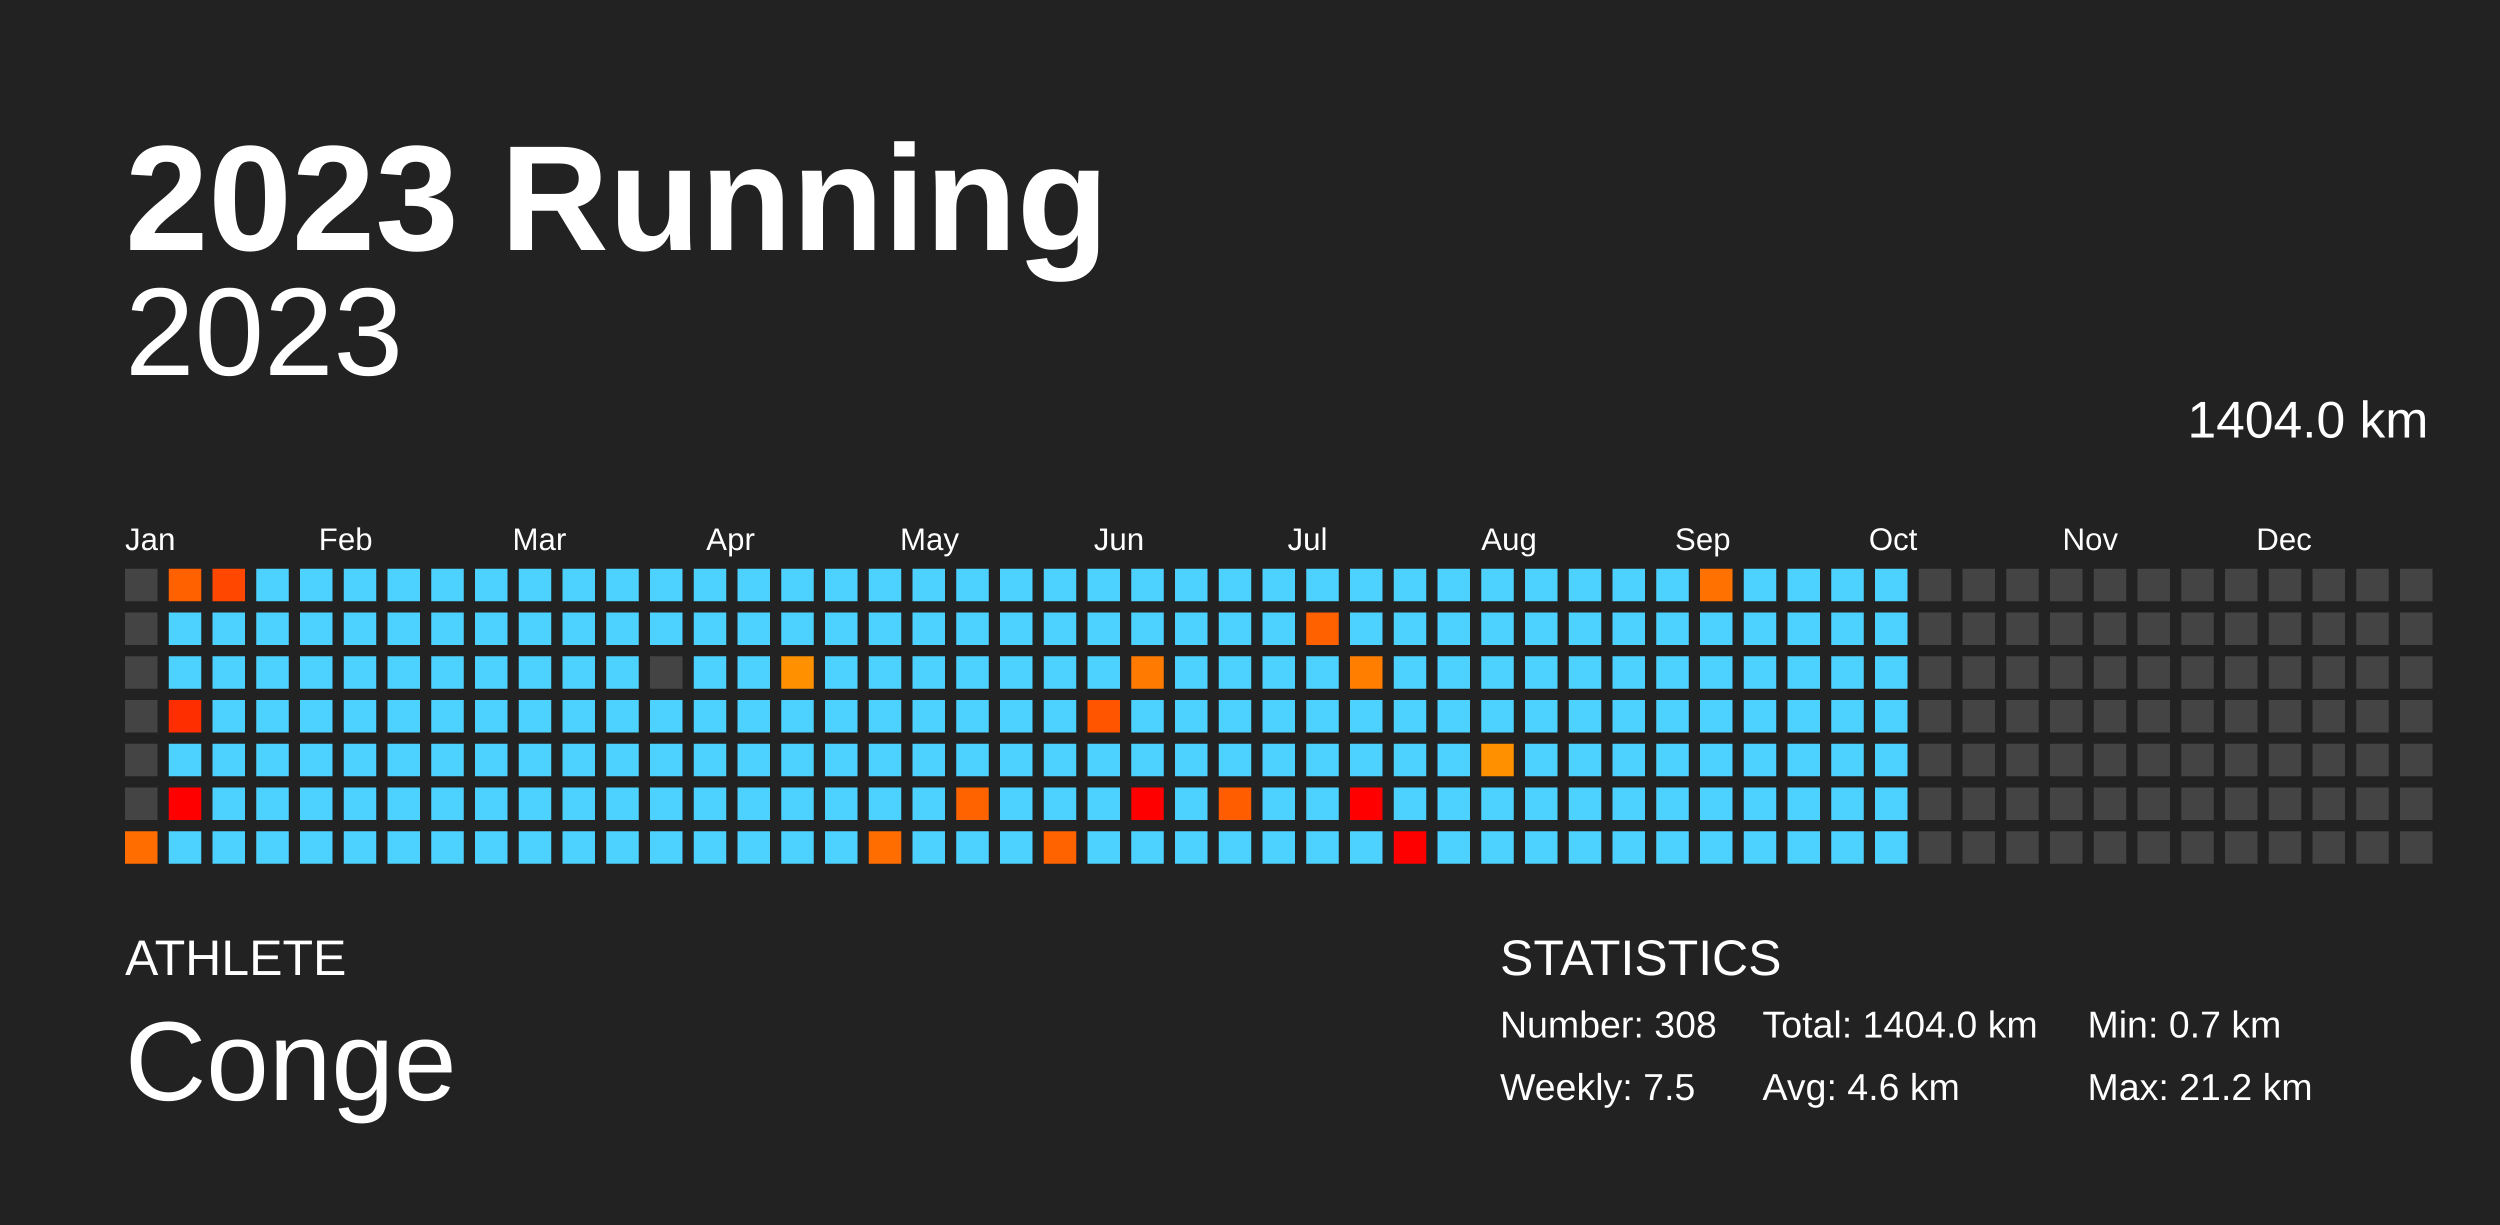
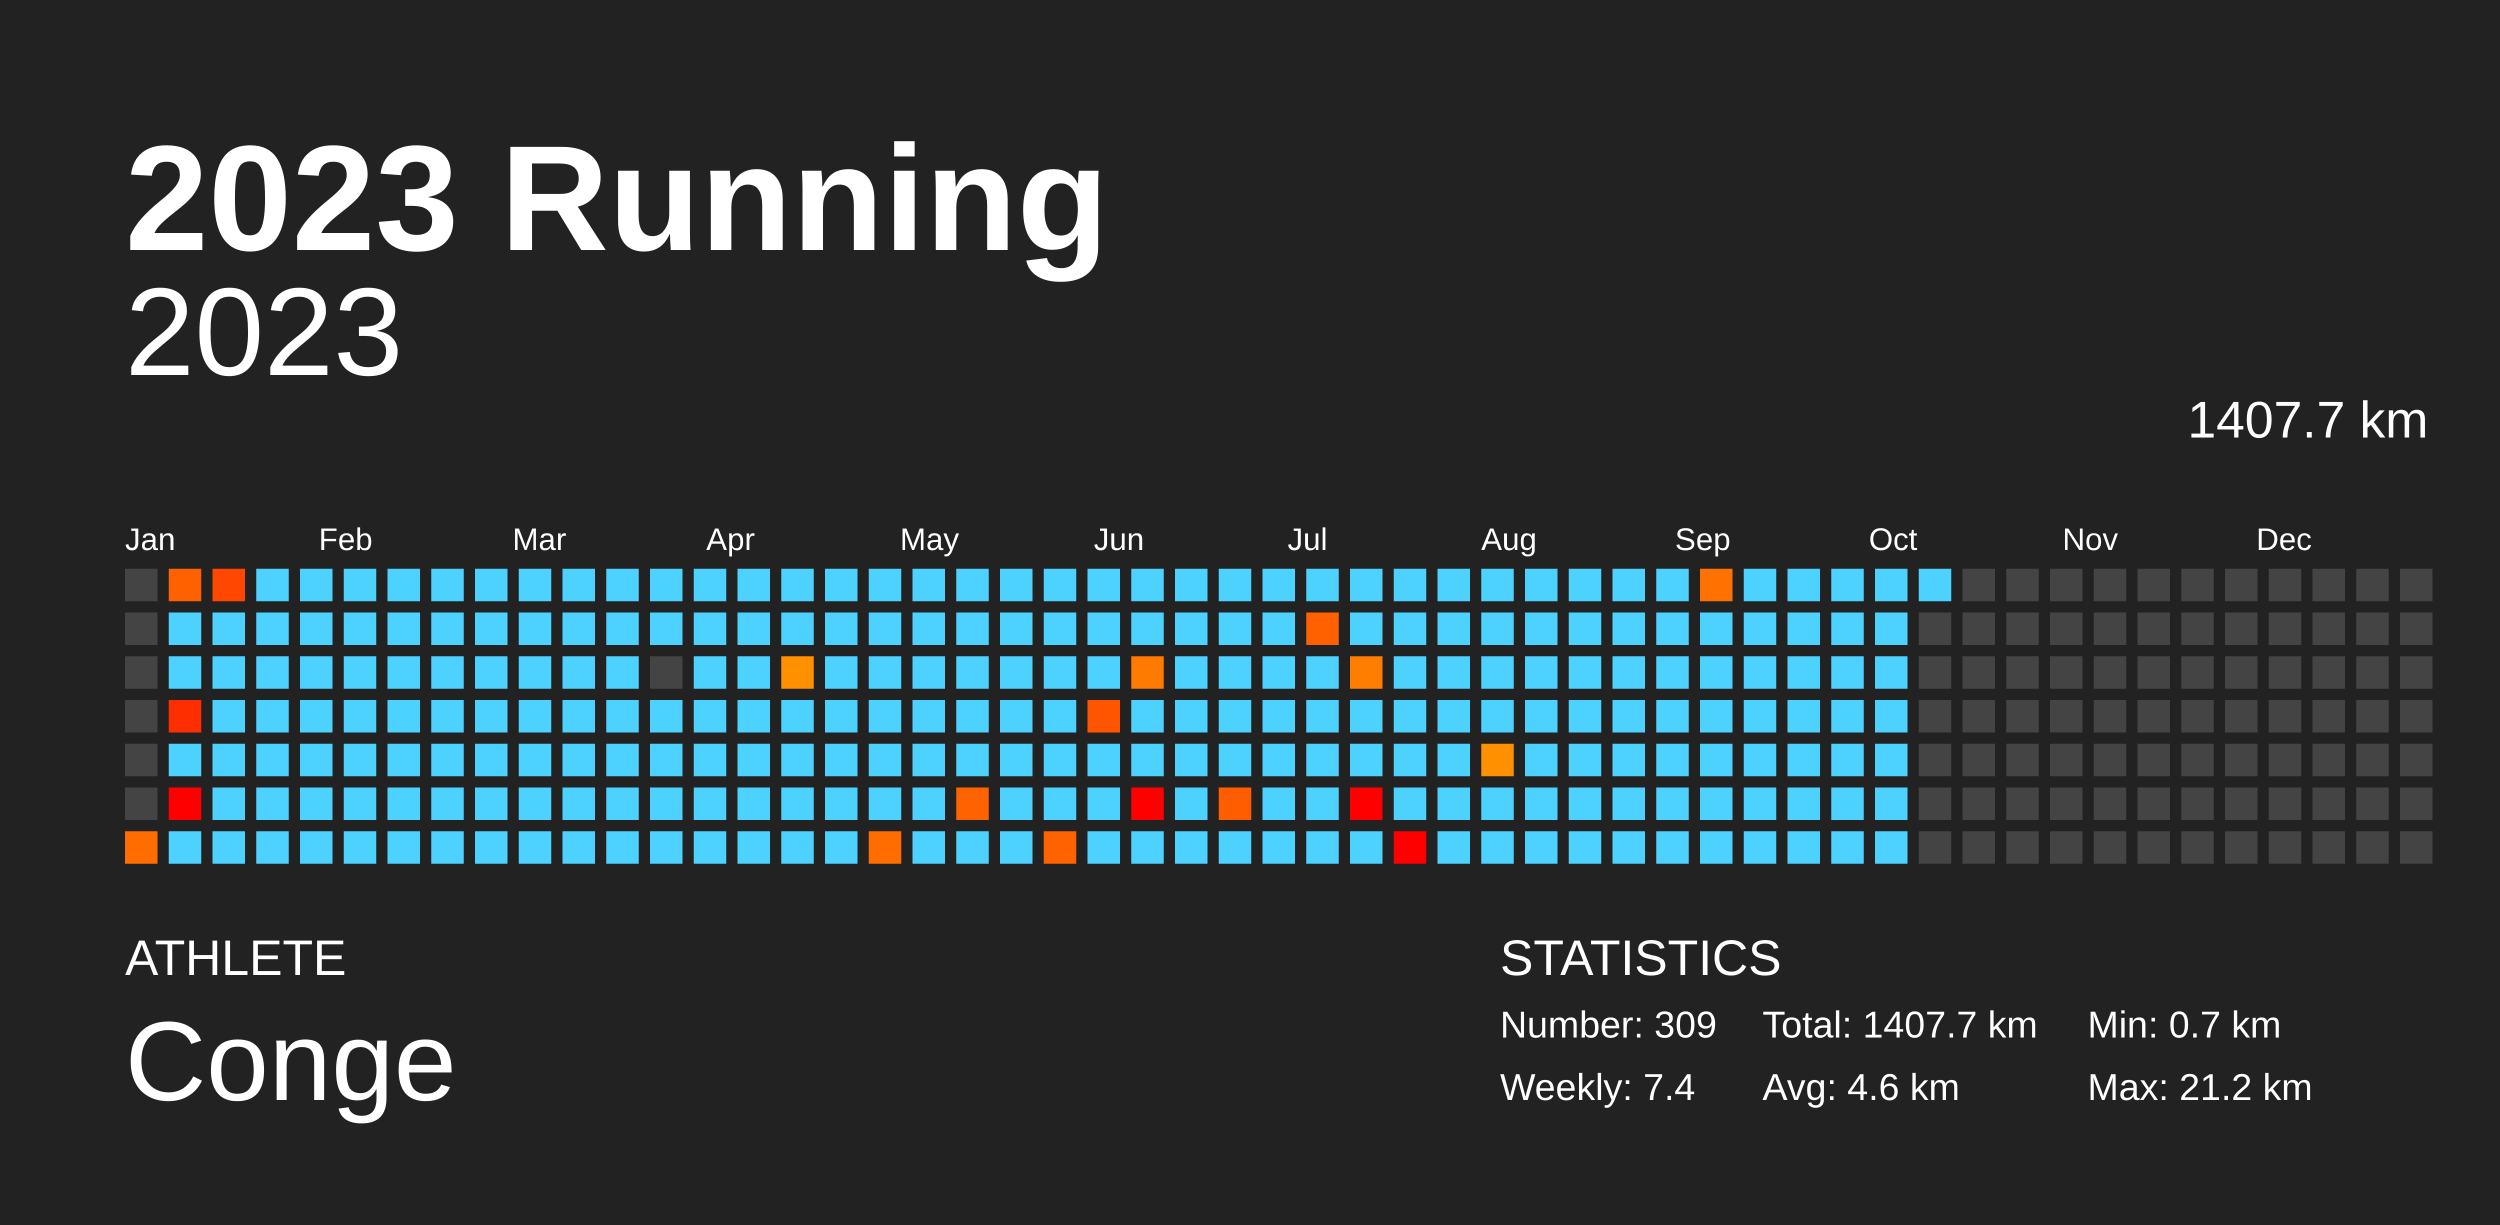
<svg xmlns="http://www.w3.org/2000/svg" baseProfile="full" height="98mm" version="1.1" viewBox="0,0,200,98" width="200mm">
  <defs />
  <rect fill="#222222" height="98" width="200" x="0" y="0" />
  <text fill="#FFFFFF" style="font-size:12px; font-family:Arial; font-weight:bold;" x="10" y="20">2023 Running</text>
  <text fill="#FFFFFF" style="font-size:4px; font-family:Arial" x="10" y="78">ATHLETE</text>
  <text fill="#FFFFFF" style="font-size:9px; font-family:Arial" x="10" y="88">Conge</text>
  <text fill="#FFFFFF" style="font-size:4px; font-family:Arial" x="120" y="78">STATISTICS</text>
-   <text fill="#FFFFFF" style="font-size:3px; font-family:Arial" x="120" y="83">Number: 308</text>
-   <text fill="#FFFFFF" style="font-size:3px; font-family:Arial" x="120" y="88">Weekly: 7.5</text>
-   <text fill="#FFFFFF" style="font-size:3px; font-family:Arial" x="141" y="83">Total: 1404.0 km</text>
+   <text fill="#FFFFFF" style="font-size:3px; font-family:Arial" x="120" y="83">Number: 309</text>
+   <text fill="#FFFFFF" style="font-size:3px; font-family:Arial" x="120" y="88">Weekly: 7.4</text>
+   <text fill="#FFFFFF" style="font-size:3px; font-family:Arial" x="141" y="83">Total: 1407.7 km</text>
  <text fill="#FFFFFF" style="font-size:3px; font-family:Arial" x="141" y="88">Avg: 4.6 km</text>
  <text fill="#FFFFFF" style="font-size:3px; font-family:Arial" x="167" y="83">Min: 0.7 km</text>
  <text fill="#FFFFFF" style="font-size:3px; font-family:Arial" x="167" y="88">Max: 21.2 km</text>
  <text alignment-baseline="hanging" fill="#FFFFFF" style="font-size:10.0px; font-family:Arial;" x="10" y="30">2023</text>
-   <text alignment-baseline="hanging" fill="#FFFFFF" style="font-size:4.125px; font-family:Arial;" x="175" y="35">1404.0 km</text>
+   <text alignment-baseline="hanging" fill="#FFFFFF" style="font-size:4.125px; font-family:Arial;" x="175" y="35">1407.7 km</text>
  <text fill="#FFFFFF" style="font-size:2.5px; font-family:Arial" x="10.0" y="44">Jan</text>
  <text fill="#FFFFFF" style="font-size:2.5px; font-family:Arial" x="25.5" y="44">Feb</text>
  <text fill="#FFFFFF" style="font-size:2.5px; font-family:Arial" x="41.0" y="44">Mar</text>
  <text fill="#FFFFFF" style="font-size:2.5px; font-family:Arial" x="56.5" y="44">Apr</text>
  <text fill="#FFFFFF" style="font-size:2.5px; font-family:Arial" x="72.0" y="44">May</text>
  <text fill="#FFFFFF" style="font-size:2.5px; font-family:Arial" x="87.5" y="44">Jun</text>
  <text fill="#FFFFFF" style="font-size:2.5px; font-family:Arial" x="103.0" y="44">Jul</text>
  <text fill="#FFFFFF" style="font-size:2.5px; font-family:Arial" x="118.5" y="44">Aug</text>
  <text fill="#FFFFFF" style="font-size:2.5px; font-family:Arial" x="134.0" y="44">Sep</text>
  <text fill="#FFFFFF" style="font-size:2.5px; font-family:Arial" x="149.5" y="44">Oct</text>
  <text fill="#FFFFFF" style="font-size:2.5px; font-family:Arial" x="165.0" y="44">Nov</text>
  <text fill="#FFFFFF" style="font-size:2.5px; font-family:Arial" x="180.5" y="44">Dec</text>
  <rect fill="#444444" height="2.6" width="2.6" x="10.0" y="45.5" />
  <rect fill="#444444" height="2.6" width="2.6" x="10.0" y="49.0" />
  <rect fill="#444444" height="2.6" width="2.6" x="10.0" y="52.5" />
  <rect fill="#444444" height="2.6" width="2.6" x="10.0" y="56.0" />
  <rect fill="#444444" height="2.6" width="2.6" x="10.0" y="59.5" />
  <rect fill="#444444" height="2.6" width="2.6" x="10.0" y="63.0" />
  <rect fill="#ff6d00" height="2.6" width="2.6" x="10.0" y="66.5" />
  <rect fill="#ff6100" height="2.6" width="2.6" x="13.5" y="45.5" />
  <rect fill="#4dd2ff" height="2.6" width="2.6" x="13.5" y="49.0" />
  <rect fill="#4dd2ff" height="2.6" width="2.6" x="13.5" y="52.5" />
  <rect fill="#ff2e00" height="2.6" width="2.6" x="13.5" y="56.0" />
  <rect fill="#4dd2ff" height="2.6" width="2.6" x="13.5" y="59.5" />
  <rect fill="red" height="2.6" width="2.6" x="13.5" y="63.0" />
  <rect fill="#4dd2ff" height="2.6" width="2.6" x="13.5" y="66.5" />
  <rect fill="#ff4700" height="2.6" width="2.6" x="17.0" y="45.5" />
  <rect fill="#4dd2ff" height="2.6" width="2.6" x="17.0" y="49.0" />
  <rect fill="#4dd2ff" height="2.6" width="2.6" x="17.0" y="52.5" />
  <rect fill="#4dd2ff" height="2.6" width="2.6" x="17.0" y="56.0" />
  <rect fill="#4dd2ff" height="2.6" width="2.6" x="17.0" y="59.5" />
  <rect fill="#4dd2ff" height="2.6" width="2.6" x="17.0" y="63.0" />
  <rect fill="#4dd2ff" height="2.6" width="2.6" x="17.0" y="66.5" />
  <rect fill="#4dd2ff" height="2.6" width="2.6" x="20.5" y="45.5" />
  <rect fill="#4dd2ff" height="2.6" width="2.6" x="20.5" y="49.0" />
  <rect fill="#4dd2ff" height="2.6" width="2.6" x="20.5" y="52.5" />
  <rect fill="#4dd2ff" height="2.6" width="2.6" x="20.5" y="56.0" />
  <rect fill="#4dd2ff" height="2.6" width="2.6" x="20.5" y="59.5" />
  <rect fill="#4dd2ff" height="2.6" width="2.6" x="20.5" y="63.0" />
  <rect fill="#4dd2ff" height="2.6" width="2.6" x="20.5" y="66.5" />
  <rect fill="#4dd2ff" height="2.6" width="2.6" x="24.0" y="45.5" />
  <rect fill="#4dd2ff" height="2.6" width="2.6" x="24.0" y="49.0" />
  <rect fill="#4dd2ff" height="2.6" width="2.6" x="24.0" y="52.5" />
  <rect fill="#4dd2ff" height="2.6" width="2.6" x="24.0" y="56.0" />
  <rect fill="#4dd2ff" height="2.6" width="2.6" x="24.0" y="59.5" />
  <rect fill="#4dd2ff" height="2.6" width="2.6" x="24.0" y="63.0" />
  <rect fill="#4dd2ff" height="2.6" width="2.6" x="24.0" y="66.5" />
  <rect fill="#4dd2ff" height="2.6" width="2.6" x="27.5" y="45.5" />
  <rect fill="#4dd2ff" height="2.6" width="2.6" x="27.5" y="49.0" />
  <rect fill="#4dd2ff" height="2.6" width="2.6" x="27.5" y="52.5" />
  <rect fill="#4dd2ff" height="2.6" width="2.6" x="27.5" y="56.0" />
  <rect fill="#4dd2ff" height="2.6" width="2.6" x="27.5" y="59.5" />
  <rect fill="#4dd2ff" height="2.6" width="2.6" x="27.5" y="63.0" />
  <rect fill="#4dd2ff" height="2.6" width="2.6" x="27.5" y="66.5" />
  <rect fill="#4dd2ff" height="2.6" width="2.6" x="31.0" y="45.5" />
  <rect fill="#4dd2ff" height="2.6" width="2.6" x="31.0" y="49.0" />
  <rect fill="#4dd2ff" height="2.6" width="2.6" x="31.0" y="52.5" />
  <rect fill="#4dd2ff" height="2.6" width="2.6" x="31.0" y="56.0" />
  <rect fill="#4dd2ff" height="2.6" width="2.6" x="31.0" y="59.5" />
  <rect fill="#4dd2ff" height="2.6" width="2.6" x="31.0" y="63.0" />
  <rect fill="#4dd2ff" height="2.6" width="2.6" x="31.0" y="66.5" />
  <rect fill="#4dd2ff" height="2.6" width="2.6" x="34.5" y="45.5" />
  <rect fill="#4dd2ff" height="2.6" width="2.6" x="34.5" y="49.0" />
  <rect fill="#4dd2ff" height="2.6" width="2.6" x="34.5" y="52.5" />
  <rect fill="#4dd2ff" height="2.6" width="2.6" x="34.5" y="56.0" />
  <rect fill="#4dd2ff" height="2.6" width="2.6" x="34.5" y="59.5" />
  <rect fill="#4dd2ff" height="2.6" width="2.6" x="34.5" y="63.0" />
  <rect fill="#4dd2ff" height="2.6" width="2.6" x="34.5" y="66.5" />
  <rect fill="#4dd2ff" height="2.6" width="2.6" x="38.0" y="45.5" />
  <rect fill="#4dd2ff" height="2.6" width="2.6" x="38.0" y="49.0" />
  <rect fill="#4dd2ff" height="2.6" width="2.6" x="38.0" y="52.5" />
  <rect fill="#4dd2ff" height="2.6" width="2.6" x="38.0" y="56.0" />
  <rect fill="#4dd2ff" height="2.6" width="2.6" x="38.0" y="59.5" />
  <rect fill="#4dd2ff" height="2.6" width="2.6" x="38.0" y="63.0" />
  <rect fill="#4dd2ff" height="2.6" width="2.6" x="38.0" y="66.5" />
  <rect fill="#4dd2ff" height="2.6" width="2.6" x="41.5" y="45.5" />
  <rect fill="#4dd2ff" height="2.6" width="2.6" x="41.5" y="49.0" />
  <rect fill="#4dd2ff" height="2.6" width="2.6" x="41.5" y="52.5" />
  <rect fill="#4dd2ff" height="2.6" width="2.6" x="41.5" y="56.0" />
  <rect fill="#4dd2ff" height="2.6" width="2.6" x="41.5" y="59.5" />
  <rect fill="#4dd2ff" height="2.6" width="2.6" x="41.5" y="63.0" />
  <rect fill="#4dd2ff" height="2.6" width="2.6" x="41.5" y="66.5" />
  <rect fill="#4dd2ff" height="2.6" width="2.6" x="45.0" y="45.5" />
  <rect fill="#4dd2ff" height="2.6" width="2.6" x="45.0" y="49.0" />
  <rect fill="#4dd2ff" height="2.6" width="2.6" x="45.0" y="52.5" />
  <rect fill="#4dd2ff" height="2.6" width="2.6" x="45.0" y="56.0" />
  <rect fill="#4dd2ff" height="2.6" width="2.6" x="45.0" y="59.5" />
  <rect fill="#4dd2ff" height="2.6" width="2.6" x="45.0" y="63.0" />
  <rect fill="#4dd2ff" height="2.6" width="2.6" x="45.0" y="66.5" />
  <rect fill="#4dd2ff" height="2.6" width="2.6" x="48.5" y="45.5" />
  <rect fill="#4dd2ff" height="2.6" width="2.6" x="48.5" y="49.0" />
  <rect fill="#4dd2ff" height="2.6" width="2.6" x="48.5" y="52.5" />
  <rect fill="#4dd2ff" height="2.6" width="2.6" x="48.5" y="56.0" />
  <rect fill="#4dd2ff" height="2.6" width="2.6" x="48.5" y="59.5" />
  <rect fill="#4dd2ff" height="2.6" width="2.6" x="48.5" y="63.0" />
  <rect fill="#4dd2ff" height="2.6" width="2.6" x="48.5" y="66.5" />
  <rect fill="#4dd2ff" height="2.6" width="2.6" x="52.0" y="45.5" />
  <rect fill="#4dd2ff" height="2.6" width="2.6" x="52.0" y="49.0" />
  <rect fill="#444444" height="2.6" width="2.6" x="52.0" y="52.5" />
  <rect fill="#4dd2ff" height="2.6" width="2.6" x="52.0" y="56.0" />
  <rect fill="#4dd2ff" height="2.6" width="2.6" x="52.0" y="59.5" />
  <rect fill="#4dd2ff" height="2.6" width="2.6" x="52.0" y="63.0" />
  <rect fill="#4dd2ff" height="2.6" width="2.6" x="52.0" y="66.5" />
  <rect fill="#4dd2ff" height="2.6" width="2.6" x="55.5" y="45.5" />
  <rect fill="#4dd2ff" height="2.6" width="2.6" x="55.5" y="49.0" />
  <rect fill="#4dd2ff" height="2.6" width="2.6" x="55.5" y="52.5" />
  <rect fill="#4dd2ff" height="2.6" width="2.6" x="55.5" y="56.0" />
  <rect fill="#4dd2ff" height="2.6" width="2.6" x="55.5" y="59.5" />
  <rect fill="#4dd2ff" height="2.6" width="2.6" x="55.5" y="63.0" />
  <rect fill="#4dd2ff" height="2.6" width="2.6" x="55.5" y="66.5" />
  <rect fill="#4dd2ff" height="2.6" width="2.6" x="59.0" y="45.5" />
  <rect fill="#4dd2ff" height="2.6" width="2.6" x="59.0" y="49.0" />
  <rect fill="#4dd2ff" height="2.6" width="2.6" x="59.0" y="52.5" />
  <rect fill="#4dd2ff" height="2.6" width="2.6" x="59.0" y="56.0" />
  <rect fill="#4dd2ff" height="2.6" width="2.6" x="59.0" y="59.5" />
  <rect fill="#4dd2ff" height="2.6" width="2.6" x="59.0" y="63.0" />
  <rect fill="#4dd2ff" height="2.6" width="2.6" x="59.0" y="66.5" />
  <rect fill="#4dd2ff" height="2.6" width="2.6" x="62.5" y="45.5" />
  <rect fill="#4dd2ff" height="2.6" width="2.6" x="62.5" y="49.0" />
  <rect fill="#ff9100" height="2.6" width="2.6" x="62.5" y="52.5" />
  <rect fill="#4dd2ff" height="2.6" width="2.6" x="62.5" y="56.0" />
  <rect fill="#4dd2ff" height="2.6" width="2.6" x="62.5" y="59.5" />
  <rect fill="#4dd2ff" height="2.6" width="2.6" x="62.5" y="63.0" />
  <rect fill="#4dd2ff" height="2.6" width="2.6" x="62.5" y="66.5" />
  <rect fill="#4dd2ff" height="2.6" width="2.6" x="66.0" y="45.5" />
  <rect fill="#4dd2ff" height="2.6" width="2.6" x="66.0" y="49.0" />
  <rect fill="#4dd2ff" height="2.6" width="2.6" x="66.0" y="52.5" />
  <rect fill="#4dd2ff" height="2.6" width="2.6" x="66.0" y="56.0" />
  <rect fill="#4dd2ff" height="2.6" width="2.6" x="66.0" y="59.5" />
  <rect fill="#4dd2ff" height="2.6" width="2.6" x="66.0" y="63.0" />
  <rect fill="#4dd2ff" height="2.6" width="2.6" x="66.0" y="66.5" />
  <rect fill="#4dd2ff" height="2.6" width="2.6" x="69.5" y="45.5" />
  <rect fill="#4dd2ff" height="2.6" width="2.6" x="69.5" y="49.0" />
  <rect fill="#4dd2ff" height="2.6" width="2.6" x="69.5" y="52.5" />
  <rect fill="#4dd2ff" height="2.6" width="2.6" x="69.5" y="56.0" />
  <rect fill="#4dd2ff" height="2.6" width="2.6" x="69.5" y="59.5" />
  <rect fill="#4dd2ff" height="2.6" width="2.6" x="69.5" y="63.0" />
  <rect fill="#ff6d00" height="2.6" width="2.6" x="69.5" y="66.5" />
  <rect fill="#4dd2ff" height="2.6" width="2.6" x="73.0" y="45.5" />
  <rect fill="#4dd2ff" height="2.6" width="2.6" x="73.0" y="49.0" />
  <rect fill="#4dd2ff" height="2.6" width="2.6" x="73.0" y="52.5" />
  <rect fill="#4dd2ff" height="2.6" width="2.6" x="73.0" y="56.0" />
  <rect fill="#4dd2ff" height="2.6" width="2.6" x="73.0" y="59.5" />
  <rect fill="#4dd2ff" height="2.6" width="2.6" x="73.0" y="63.0" />
  <rect fill="#4dd2ff" height="2.6" width="2.6" x="73.0" y="66.5" />
  <rect fill="#4dd2ff" height="2.6" width="2.6" x="76.5" y="45.5" />
  <rect fill="#4dd2ff" height="2.6" width="2.6" x="76.5" y="49.0" />
  <rect fill="#4dd2ff" height="2.6" width="2.6" x="76.5" y="52.5" />
  <rect fill="#4dd2ff" height="2.6" width="2.6" x="76.5" y="56.0" />
  <rect fill="#4dd2ff" height="2.6" width="2.6" x="76.5" y="59.5" />
  <rect fill="#ff6300" height="2.6" width="2.6" x="76.5" y="63.0" />
  <rect fill="#4dd2ff" height="2.6" width="2.6" x="76.5" y="66.5" />
  <rect fill="#4dd2ff" height="2.6" width="2.6" x="80.0" y="45.5" />
  <rect fill="#4dd2ff" height="2.6" width="2.6" x="80.0" y="49.0" />
  <rect fill="#4dd2ff" height="2.6" width="2.6" x="80.0" y="52.5" />
  <rect fill="#4dd2ff" height="2.6" width="2.6" x="80.0" y="56.0" />
  <rect fill="#4dd2ff" height="2.6" width="2.6" x="80.0" y="59.5" />
  <rect fill="#4dd2ff" height="2.6" width="2.6" x="80.0" y="63.0" />
  <rect fill="#4dd2ff" height="2.6" width="2.6" x="80.0" y="66.5" />
  <rect fill="#4dd2ff" height="2.6" width="2.6" x="83.5" y="45.5" />
  <rect fill="#4dd2ff" height="2.6" width="2.6" x="83.5" y="49.0" />
  <rect fill="#4dd2ff" height="2.6" width="2.6" x="83.5" y="52.5" />
  <rect fill="#4dd2ff" height="2.6" width="2.6" x="83.5" y="56.0" />
  <rect fill="#4dd2ff" height="2.6" width="2.6" x="83.5" y="59.5" />
  <rect fill="#4dd2ff" height="2.6" width="2.6" x="83.5" y="63.0" />
  <rect fill="#ff6300" height="2.6" width="2.6" x="83.5" y="66.5" />
  <rect fill="#4dd2ff" height="2.6" width="2.6" x="87.0" y="45.5" />
  <rect fill="#4dd2ff" height="2.6" width="2.6" x="87.0" y="49.0" />
  <rect fill="#4dd2ff" height="2.6" width="2.6" x="87.0" y="52.5" />
  <rect fill="#ff5500" height="2.6" width="2.6" x="87.0" y="56.0" />
  <rect fill="#4dd2ff" height="2.6" width="2.6" x="87.0" y="59.5" />
  <rect fill="#4dd2ff" height="2.6" width="2.6" x="87.0" y="63.0" />
  <rect fill="#4dd2ff" height="2.6" width="2.6" x="87.0" y="66.5" />
  <rect fill="#4dd2ff" height="2.6" width="2.6" x="90.5" y="45.5" />
  <rect fill="#4dd2ff" height="2.6" width="2.6" x="90.5" y="49.0" />
  <rect fill="#ff7a00" height="2.6" width="2.6" x="90.5" y="52.5" />
  <rect fill="#4dd2ff" height="2.6" width="2.6" x="90.5" y="56.0" />
  <rect fill="#4dd2ff" height="2.6" width="2.6" x="90.5" y="59.5" />
  <rect fill="red" height="2.6" width="2.6" x="90.5" y="63.0" />
  <rect fill="#4dd2ff" height="2.6" width="2.6" x="90.5" y="66.5" />
  <rect fill="#4dd2ff" height="2.6" width="2.6" x="94.0" y="45.5" />
  <rect fill="#4dd2ff" height="2.6" width="2.6" x="94.0" y="49.0" />
  <rect fill="#4dd2ff" height="2.6" width="2.6" x="94.0" y="52.5" />
  <rect fill="#4dd2ff" height="2.6" width="2.6" x="94.0" y="56.0" />
  <rect fill="#4dd2ff" height="2.6" width="2.6" x="94.0" y="59.5" />
  <rect fill="#4dd2ff" height="2.6" width="2.6" x="94.0" y="63.0" />
  <rect fill="#4dd2ff" height="2.6" width="2.6" x="94.0" y="66.5" />
  <rect fill="#4dd2ff" height="2.6" width="2.6" x="97.5" y="45.5" />
  <rect fill="#4dd2ff" height="2.6" width="2.6" x="97.5" y="49.0" />
  <rect fill="#4dd2ff" height="2.6" width="2.6" x="97.5" y="52.5" />
  <rect fill="#4dd2ff" height="2.6" width="2.6" x="97.5" y="56.0" />
  <rect fill="#4dd2ff" height="2.6" width="2.6" x="97.5" y="59.5" />
  <rect fill="#ff5d00" height="2.6" width="2.6" x="97.5" y="63.0" />
  <rect fill="#4dd2ff" height="2.6" width="2.6" x="97.5" y="66.5" />
  <rect fill="#4dd2ff" height="2.6" width="2.6" x="101.0" y="45.5" />
  <rect fill="#4dd2ff" height="2.6" width="2.6" x="101.0" y="49.0" />
  <rect fill="#4dd2ff" height="2.6" width="2.6" x="101.0" y="52.5" />
  <rect fill="#4dd2ff" height="2.6" width="2.6" x="101.0" y="56.0" />
  <rect fill="#4dd2ff" height="2.6" width="2.6" x="101.0" y="59.5" />
  <rect fill="#4dd2ff" height="2.6" width="2.6" x="101.0" y="63.0" />
  <rect fill="#4dd2ff" height="2.6" width="2.6" x="101.0" y="66.5" />
  <rect fill="#4dd2ff" height="2.6" width="2.6" x="104.5" y="45.5" />
  <rect fill="#ff6000" height="2.6" width="2.6" x="104.5" y="49.0" />
  <rect fill="#4dd2ff" height="2.6" width="2.6" x="104.5" y="52.5" />
  <rect fill="#4dd2ff" height="2.6" width="2.6" x="104.5" y="56.0" />
  <rect fill="#4dd2ff" height="2.6" width="2.6" x="104.5" y="59.5" />
  <rect fill="#4dd2ff" height="2.6" width="2.6" x="104.5" y="63.0" />
  <rect fill="#4dd2ff" height="2.6" width="2.6" x="104.5" y="66.5" />
  <rect fill="#4dd2ff" height="2.6" width="2.6" x="108.0" y="45.5" />
  <rect fill="#4dd2ff" height="2.6" width="2.6" x="108.0" y="49.0" />
  <rect fill="#ff7e00" height="2.6" width="2.6" x="108.0" y="52.5" />
  <rect fill="#4dd2ff" height="2.6" width="2.6" x="108.0" y="56.0" />
  <rect fill="#4dd2ff" height="2.6" width="2.6" x="108.0" y="59.5" />
  <rect fill="red" height="2.6" width="2.6" x="108.0" y="63.0" />
  <rect fill="#4dd2ff" height="2.6" width="2.6" x="108.0" y="66.5" />
  <rect fill="#4dd2ff" height="2.6" width="2.6" x="111.5" y="45.5" />
  <rect fill="#4dd2ff" height="2.6" width="2.6" x="111.5" y="49.0" />
  <rect fill="#4dd2ff" height="2.6" width="2.6" x="111.5" y="52.5" />
  <rect fill="#4dd2ff" height="2.6" width="2.6" x="111.5" y="56.0" />
  <rect fill="#4dd2ff" height="2.6" width="2.6" x="111.5" y="59.5" />
  <rect fill="#4dd2ff" height="2.6" width="2.6" x="111.5" y="63.0" />
  <rect fill="red" height="2.6" width="2.6" x="111.5" y="66.5" />
  <rect fill="#4dd2ff" height="2.6" width="2.6" x="115.0" y="45.5" />
  <rect fill="#4dd2ff" height="2.6" width="2.6" x="115.0" y="49.0" />
  <rect fill="#4dd2ff" height="2.6" width="2.6" x="115.0" y="52.5" />
  <rect fill="#4dd2ff" height="2.6" width="2.6" x="115.0" y="56.0" />
  <rect fill="#4dd2ff" height="2.6" width="2.6" x="115.0" y="59.5" />
  <rect fill="#4dd2ff" height="2.6" width="2.6" x="115.0" y="63.0" />
  <rect fill="#4dd2ff" height="2.6" width="2.6" x="115.0" y="66.5" />
  <rect fill="#4dd2ff" height="2.6" width="2.6" x="118.5" y="45.5" />
  <rect fill="#4dd2ff" height="2.6" width="2.6" x="118.5" y="49.0" />
  <rect fill="#4dd2ff" height="2.6" width="2.6" x="118.5" y="52.5" />
  <rect fill="#4dd2ff" height="2.6" width="2.6" x="118.5" y="56.0" />
  <rect fill="#ff9000" height="2.6" width="2.6" x="118.5" y="59.5" />
  <rect fill="#4dd2ff" height="2.6" width="2.6" x="118.5" y="63.0" />
  <rect fill="#4dd2ff" height="2.6" width="2.6" x="118.5" y="66.5" />
  <rect fill="#4dd2ff" height="2.6" width="2.6" x="122.0" y="45.5" />
  <rect fill="#4dd2ff" height="2.6" width="2.6" x="122.0" y="49.0" />
  <rect fill="#4dd2ff" height="2.6" width="2.6" x="122.0" y="52.5" />
  <rect fill="#4dd2ff" height="2.6" width="2.6" x="122.0" y="56.0" />
  <rect fill="#4dd2ff" height="2.6" width="2.6" x="122.0" y="59.5" />
  <rect fill="#4dd2ff" height="2.6" width="2.6" x="122.0" y="63.0" />
  <rect fill="#4dd2ff" height="2.6" width="2.6" x="122.0" y="66.5" />
  <rect fill="#4dd2ff" height="2.6" width="2.6" x="125.5" y="45.5" />
  <rect fill="#4dd2ff" height="2.6" width="2.6" x="125.5" y="49.0" />
  <rect fill="#4dd2ff" height="2.6" width="2.6" x="125.5" y="52.5" />
  <rect fill="#4dd2ff" height="2.6" width="2.6" x="125.5" y="56.0" />
  <rect fill="#4dd2ff" height="2.6" width="2.6" x="125.5" y="59.5" />
  <rect fill="#4dd2ff" height="2.6" width="2.6" x="125.5" y="63.0" />
  <rect fill="#4dd2ff" height="2.6" width="2.6" x="125.5" y="66.5" />
  <rect fill="#4dd2ff" height="2.6" width="2.6" x="129.0" y="45.5" />
  <rect fill="#4dd2ff" height="2.6" width="2.6" x="129.0" y="49.0" />
  <rect fill="#4dd2ff" height="2.6" width="2.6" x="129.0" y="52.5" />
  <rect fill="#4dd2ff" height="2.6" width="2.6" x="129.0" y="56.0" />
  <rect fill="#4dd2ff" height="2.6" width="2.6" x="129.0" y="59.5" />
  <rect fill="#4dd2ff" height="2.6" width="2.6" x="129.0" y="63.0" />
  <rect fill="#4dd2ff" height="2.6" width="2.6" x="129.0" y="66.5" />
  <rect fill="#4dd2ff" height="2.6" width="2.6" x="132.5" y="45.5" />
  <rect fill="#4dd2ff" height="2.6" width="2.6" x="132.5" y="49.0" />
  <rect fill="#4dd2ff" height="2.6" width="2.6" x="132.5" y="52.5" />
  <rect fill="#4dd2ff" height="2.6" width="2.6" x="132.5" y="56.0" />
  <rect fill="#4dd2ff" height="2.6" width="2.6" x="132.5" y="59.5" />
  <rect fill="#4dd2ff" height="2.6" width="2.6" x="132.5" y="63.0" />
  <rect fill="#4dd2ff" height="2.6" width="2.6" x="132.5" y="66.5" />
  <rect fill="#ff7100" height="2.6" width="2.6" x="136.0" y="45.5" />
  <rect fill="#4dd2ff" height="2.6" width="2.6" x="136.0" y="49.0" />
  <rect fill="#4dd2ff" height="2.6" width="2.6" x="136.0" y="52.5" />
  <rect fill="#4dd2ff" height="2.6" width="2.6" x="136.0" y="56.0" />
  <rect fill="#4dd2ff" height="2.6" width="2.6" x="136.0" y="59.5" />
  <rect fill="#4dd2ff" height="2.6" width="2.6" x="136.0" y="63.0" />
  <rect fill="#4dd2ff" height="2.6" width="2.6" x="136.0" y="66.5" />
  <rect fill="#4dd2ff" height="2.6" width="2.6" x="139.5" y="45.5" />
  <rect fill="#4dd2ff" height="2.6" width="2.6" x="139.5" y="49.0" />
  <rect fill="#4dd2ff" height="2.6" width="2.6" x="139.5" y="52.5" />
  <rect fill="#4dd2ff" height="2.6" width="2.6" x="139.5" y="56.0" />
  <rect fill="#4dd2ff" height="2.6" width="2.6" x="139.5" y="59.5" />
  <rect fill="#4dd2ff" height="2.6" width="2.6" x="139.5" y="63.0" />
  <rect fill="#4dd2ff" height="2.6" width="2.6" x="139.5" y="66.5" />
  <rect fill="#4dd2ff" height="2.6" width="2.6" x="143.0" y="45.5" />
  <rect fill="#4dd2ff" height="2.6" width="2.6" x="143.0" y="49.0" />
  <rect fill="#4dd2ff" height="2.6" width="2.6" x="143.0" y="52.5" />
  <rect fill="#4dd2ff" height="2.6" width="2.6" x="143.0" y="56.0" />
  <rect fill="#4dd2ff" height="2.6" width="2.6" x="143.0" y="59.5" />
  <rect fill="#4dd2ff" height="2.6" width="2.6" x="143.0" y="63.0" />
  <rect fill="#4dd2ff" height="2.6" width="2.6" x="143.0" y="66.5" />
  <rect fill="#4dd2ff" height="2.6" width="2.6" x="146.5" y="45.5" />
  <rect fill="#4dd2ff" height="2.6" width="2.6" x="146.5" y="49.0" />
  <rect fill="#4dd2ff" height="2.6" width="2.6" x="146.5" y="52.5" />
  <rect fill="#4dd2ff" height="2.6" width="2.6" x="146.5" y="56.0" />
  <rect fill="#4dd2ff" height="2.6" width="2.6" x="146.5" y="59.5" />
  <rect fill="#4dd2ff" height="2.6" width="2.6" x="146.5" y="63.0" />
  <rect fill="#4dd2ff" height="2.6" width="2.6" x="146.5" y="66.5" />
  <rect fill="#4dd2ff" height="2.6" width="2.6" x="150.0" y="45.5" />
  <rect fill="#4dd2ff" height="2.6" width="2.6" x="150.0" y="49.0" />
  <rect fill="#4dd2ff" height="2.6" width="2.6" x="150.0" y="52.5" />
  <rect fill="#4dd2ff" height="2.6" width="2.6" x="150.0" y="56.0" />
  <rect fill="#4dd2ff" height="2.6" width="2.6" x="150.0" y="59.5" />
  <rect fill="#4dd2ff" height="2.6" width="2.6" x="150.0" y="63.0" />
  <rect fill="#4dd2ff" height="2.6" width="2.6" x="150.0" y="66.5" />
-   <rect fill="#444444" height="2.6" width="2.6" x="153.5" y="45.5" />
+   <rect fill="#4dd2ff" height="2.6" width="2.6" x="153.5" y="45.5" />
  <rect fill="#444444" height="2.6" width="2.6" x="153.5" y="49.0" />
  <rect fill="#444444" height="2.6" width="2.6" x="153.5" y="52.5" />
  <rect fill="#444444" height="2.6" width="2.6" x="153.5" y="56.0" />
  <rect fill="#444444" height="2.6" width="2.6" x="153.5" y="59.5" />
  <rect fill="#444444" height="2.6" width="2.6" x="153.5" y="63.0" />
  <rect fill="#444444" height="2.6" width="2.6" x="153.5" y="66.5" />
  <rect fill="#444444" height="2.6" width="2.6" x="157.0" y="45.5" />
  <rect fill="#444444" height="2.6" width="2.6" x="157.0" y="49.0" />
  <rect fill="#444444" height="2.6" width="2.6" x="157.0" y="52.5" />
  <rect fill="#444444" height="2.6" width="2.6" x="157.0" y="56.0" />
  <rect fill="#444444" height="2.6" width="2.6" x="157.0" y="59.5" />
  <rect fill="#444444" height="2.6" width="2.6" x="157.0" y="63.0" />
  <rect fill="#444444" height="2.6" width="2.6" x="157.0" y="66.5" />
  <rect fill="#444444" height="2.6" width="2.6" x="160.5" y="45.5" />
  <rect fill="#444444" height="2.6" width="2.6" x="160.5" y="49.0" />
  <rect fill="#444444" height="2.6" width="2.6" x="160.5" y="52.5" />
  <rect fill="#444444" height="2.6" width="2.6" x="160.5" y="56.0" />
  <rect fill="#444444" height="2.6" width="2.6" x="160.5" y="59.5" />
  <rect fill="#444444" height="2.6" width="2.6" x="160.5" y="63.0" />
  <rect fill="#444444" height="2.6" width="2.6" x="160.5" y="66.5" />
  <rect fill="#444444" height="2.6" width="2.6" x="164.0" y="45.5" />
  <rect fill="#444444" height="2.6" width="2.6" x="164.0" y="49.0" />
  <rect fill="#444444" height="2.6" width="2.6" x="164.0" y="52.5" />
  <rect fill="#444444" height="2.6" width="2.6" x="164.0" y="56.0" />
  <rect fill="#444444" height="2.6" width="2.6" x="164.0" y="59.5" />
  <rect fill="#444444" height="2.6" width="2.6" x="164.0" y="63.0" />
  <rect fill="#444444" height="2.6" width="2.6" x="164.0" y="66.5" />
  <rect fill="#444444" height="2.6" width="2.6" x="167.5" y="45.5" />
  <rect fill="#444444" height="2.6" width="2.6" x="167.5" y="49.0" />
  <rect fill="#444444" height="2.6" width="2.6" x="167.5" y="52.5" />
  <rect fill="#444444" height="2.6" width="2.6" x="167.5" y="56.0" />
  <rect fill="#444444" height="2.6" width="2.6" x="167.5" y="59.5" />
  <rect fill="#444444" height="2.6" width="2.6" x="167.5" y="63.0" />
  <rect fill="#444444" height="2.6" width="2.6" x="167.5" y="66.5" />
  <rect fill="#444444" height="2.6" width="2.6" x="171.0" y="45.5" />
  <rect fill="#444444" height="2.6" width="2.6" x="171.0" y="49.0" />
  <rect fill="#444444" height="2.6" width="2.6" x="171.0" y="52.5" />
  <rect fill="#444444" height="2.6" width="2.6" x="171.0" y="56.0" />
  <rect fill="#444444" height="2.6" width="2.6" x="171.0" y="59.5" />
  <rect fill="#444444" height="2.6" width="2.6" x="171.0" y="63.0" />
  <rect fill="#444444" height="2.6" width="2.6" x="171.0" y="66.5" />
  <rect fill="#444444" height="2.6" width="2.6" x="174.5" y="45.5" />
  <rect fill="#444444" height="2.6" width="2.6" x="174.5" y="49.0" />
  <rect fill="#444444" height="2.6" width="2.6" x="174.5" y="52.5" />
  <rect fill="#444444" height="2.6" width="2.6" x="174.5" y="56.0" />
  <rect fill="#444444" height="2.6" width="2.6" x="174.5" y="59.5" />
  <rect fill="#444444" height="2.6" width="2.6" x="174.5" y="63.0" />
  <rect fill="#444444" height="2.6" width="2.6" x="174.5" y="66.5" />
  <rect fill="#444444" height="2.6" width="2.6" x="178.0" y="45.5" />
  <rect fill="#444444" height="2.6" width="2.6" x="178.0" y="49.0" />
  <rect fill="#444444" height="2.6" width="2.6" x="178.0" y="52.5" />
  <rect fill="#444444" height="2.6" width="2.6" x="178.0" y="56.0" />
  <rect fill="#444444" height="2.6" width="2.6" x="178.0" y="59.5" />
  <rect fill="#444444" height="2.6" width="2.6" x="178.0" y="63.0" />
  <rect fill="#444444" height="2.6" width="2.6" x="178.0" y="66.5" />
  <rect fill="#444444" height="2.6" width="2.6" x="181.5" y="45.5" />
  <rect fill="#444444" height="2.6" width="2.6" x="181.5" y="49.0" />
  <rect fill="#444444" height="2.6" width="2.6" x="181.5" y="52.5" />
  <rect fill="#444444" height="2.6" width="2.6" x="181.5" y="56.0" />
  <rect fill="#444444" height="2.6" width="2.6" x="181.5" y="59.5" />
  <rect fill="#444444" height="2.6" width="2.6" x="181.5" y="63.0" />
  <rect fill="#444444" height="2.6" width="2.6" x="181.5" y="66.5" />
  <rect fill="#444444" height="2.6" width="2.6" x="185.0" y="45.5" />
  <rect fill="#444444" height="2.6" width="2.6" x="185.0" y="49.0" />
  <rect fill="#444444" height="2.6" width="2.6" x="185.0" y="52.5" />
  <rect fill="#444444" height="2.6" width="2.6" x="185.0" y="56.0" />
  <rect fill="#444444" height="2.6" width="2.6" x="185.0" y="59.5" />
  <rect fill="#444444" height="2.6" width="2.6" x="185.0" y="63.0" />
  <rect fill="#444444" height="2.6" width="2.6" x="185.0" y="66.5" />
  <rect fill="#444444" height="2.6" width="2.6" x="188.5" y="45.5" />
  <rect fill="#444444" height="2.6" width="2.6" x="188.5" y="49.0" />
  <rect fill="#444444" height="2.6" width="2.6" x="188.5" y="52.5" />
  <rect fill="#444444" height="2.6" width="2.6" x="188.5" y="56.0" />
  <rect fill="#444444" height="2.6" width="2.6" x="188.5" y="59.5" />
  <rect fill="#444444" height="2.6" width="2.6" x="188.5" y="63.0" />
  <rect fill="#444444" height="2.6" width="2.6" x="188.5" y="66.5" />
  <rect fill="#444444" height="2.6" width="2.6" x="192.0" y="45.5" />
  <rect fill="#444444" height="2.6" width="2.6" x="192.0" y="49.0" />
  <rect fill="#444444" height="2.6" width="2.6" x="192.0" y="52.5" />
  <rect fill="#444444" height="2.6" width="2.6" x="192.0" y="56.0" />
  <rect fill="#444444" height="2.6" width="2.6" x="192.0" y="59.5" />
  <rect fill="#444444" height="2.6" width="2.6" x="192.0" y="63.0" />
  <rect fill="#444444" height="2.6" width="2.6" x="192.0" y="66.5" />
</svg>
